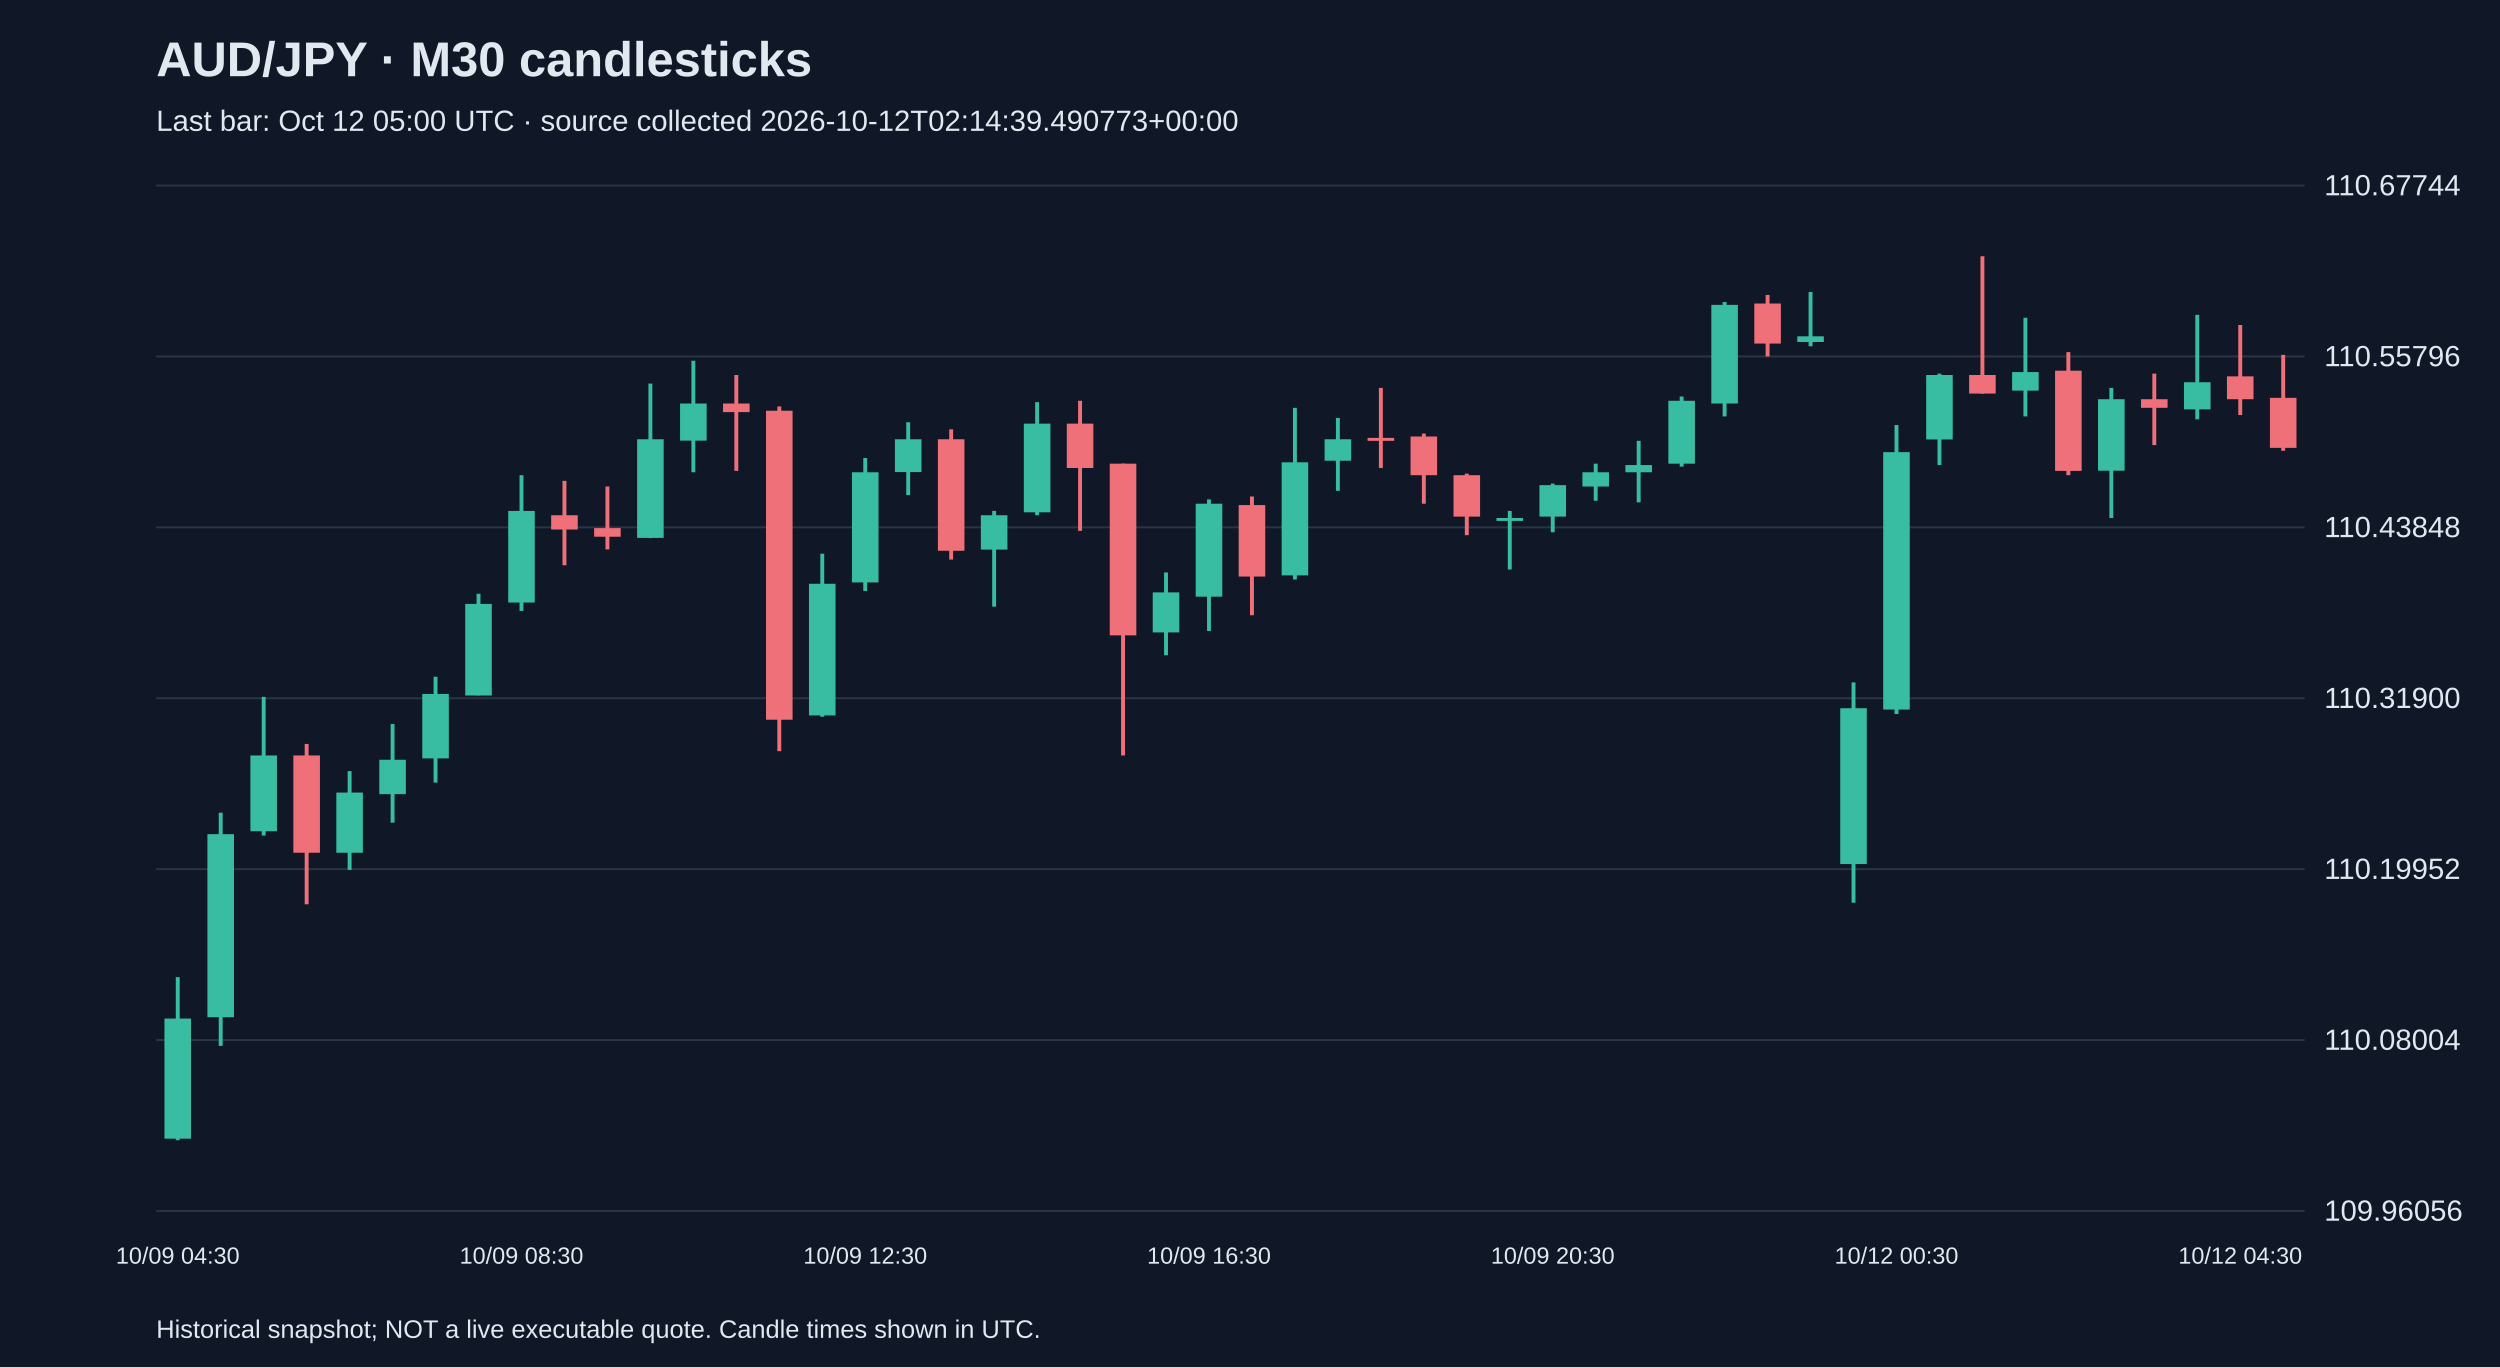
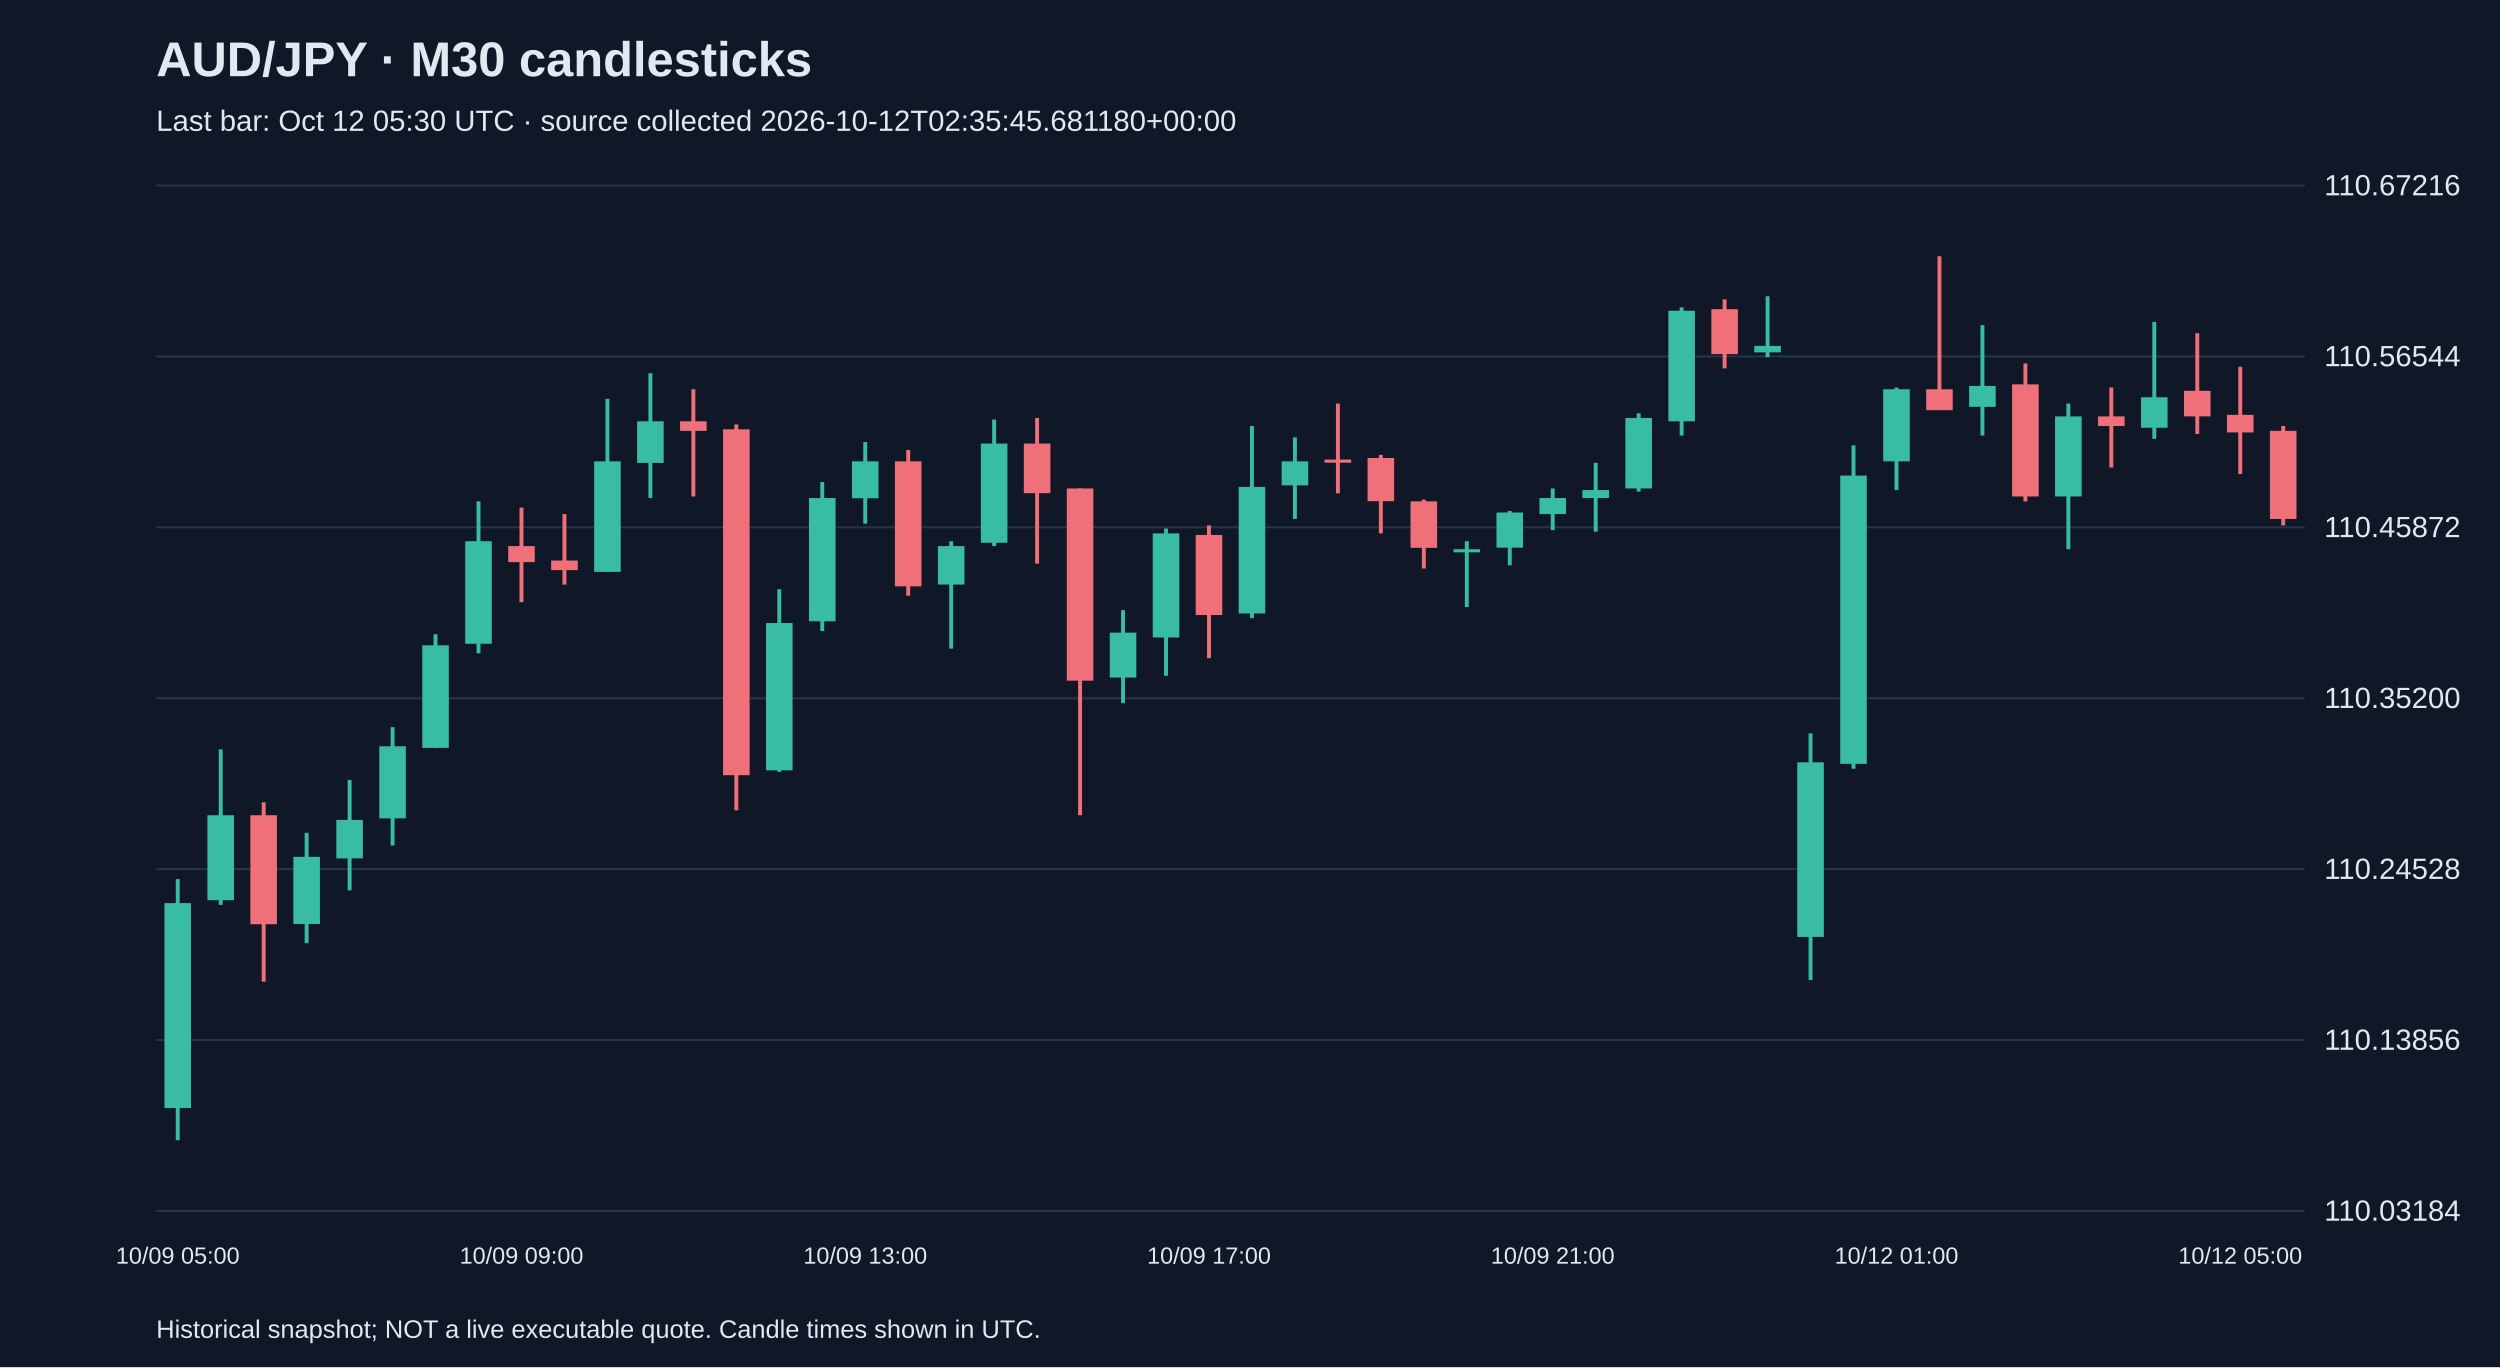
<svg xmlns="http://www.w3.org/2000/svg" viewBox="0 0 1280 700">
  <rect width="100%" height="100%" fill="#101827" />
  <style>text{font-family:Arial,sans-serif;fill:#e2e8f0}</style>
  <text x="80" y="39" font-size="25" font-weight="bold">AUD/JPY · M30 candlesticks</text>
-   <text x="80" y="67" font-size="15" fill="#a6b1c5">Last bar: Oct 12 05:00 UTC · source collected 2026-10-12T02:14:39.490773+00:00</text>
+   <text x="80" y="67" font-size="15" fill="#a6b1c5">Last bar: Oct 12 05:30 UTC · source collected 2026-10-12T02:35:45.681180+00:00</text>
  <line x1="80" y1="620.0" x2="1180" y2="620.0" stroke="#283548" />
-   <text x="1190" y="625.0" font-size="15">109.96056</text>
+   <text x="1190" y="625.0" font-size="15">110.03184</text>
  <line x1="80" y1="532.5" x2="1180" y2="532.5" stroke="#283548" />
-   <text x="1190" y="537.5" font-size="15">110.08004</text>
+   <text x="1190" y="537.5" font-size="15">110.13856</text>
  <line x1="80" y1="445.0" x2="1180" y2="445.0" stroke="#283548" />
-   <text x="1190" y="450.0" font-size="15">110.19952</text>
+   <text x="1190" y="450.0" font-size="15">110.24528</text>
  <line x1="80" y1="357.5" x2="1180" y2="357.5" stroke="#283548" />
-   <text x="1190" y="362.5" font-size="15">110.31900</text>
+   <text x="1190" y="362.5" font-size="15">110.35200</text>
  <line x1="80" y1="270.0" x2="1180" y2="270.0" stroke="#283548" />
-   <text x="1190" y="275.0" font-size="15">110.43848</text>
+   <text x="1190" y="275.0" font-size="15">110.45872</text>
  <line x1="80" y1="182.5" x2="1180" y2="182.5" stroke="#283548" />
-   <text x="1190" y="187.5" font-size="15">110.55796</text>
+   <text x="1190" y="187.5" font-size="15">110.56544</text>
  <line x1="80" y1="95.0" x2="1180" y2="95.0" stroke="#283548" />
-   <text x="1190" y="100.0" font-size="15">110.67744</text>
-   <line x1="91.0" y1="500.3" x2="91.0" y2="583.8" stroke="#38bca2" stroke-width="2" />
-   <rect x="84.2" y="521.5" width="13.6" height="61.5" fill="#38bca2" />
-   <text x="91.0" y="647" text-anchor="middle" font-size="12">10/09 04:30</text>
-   <line x1="113.0" y1="416.1" x2="113.0" y2="535.5" stroke="#38bca2" stroke-width="2" />
-   <rect x="106.2" y="427.1" width="13.6" height="93.7" fill="#38bca2" />
-   <line x1="135.0" y1="356.8" x2="135.0" y2="427.8" stroke="#38bca2" stroke-width="2" />
-   <rect x="128.2" y="386.8" width="13.6" height="38.8" fill="#38bca2" />
-   <line x1="157.0" y1="380.9" x2="157.0" y2="463.0" stroke="#f07079" stroke-width="2" />
-   <rect x="150.2" y="386.8" width="13.6" height="49.8" fill="#f07079" />
-   <line x1="179.0" y1="394.8" x2="179.0" y2="445.4" stroke="#38bca2" stroke-width="2" />
-   <rect x="172.2" y="405.8" width="13.6" height="30.8" fill="#38bca2" />
-   <line x1="201.0" y1="370.7" x2="201.0" y2="421.2" stroke="#38bca2" stroke-width="2" />
-   <rect x="194.2" y="389.0" width="13.6" height="17.6" fill="#38bca2" />
-   <line x1="223.0" y1="346.5" x2="223.0" y2="400.7" stroke="#38bca2" stroke-width="2" />
-   <rect x="216.2" y="355.3" width="13.6" height="33.0" fill="#38bca2" />
-   <line x1="245.0" y1="304.0" x2="245.0" y2="356.0" stroke="#38bca2" stroke-width="2" />
-   <rect x="238.2" y="309.2" width="13.6" height="46.9" fill="#38bca2" />
-   <line x1="267.0" y1="243.3" x2="267.0" y2="312.8" stroke="#38bca2" stroke-width="2" />
-   <rect x="260.2" y="261.6" width="13.6" height="46.9" fill="#38bca2" />
-   <text x="267.0" y="647" text-anchor="middle" font-size="12">10/09 08:30</text>
-   <line x1="289.0" y1="246.2" x2="289.0" y2="289.4" stroke="#f07079" stroke-width="2" />
-   <rect x="282.2" y="263.8" width="13.6" height="7.3" fill="#f07079" />
-   <line x1="311.0" y1="249.1" x2="311.0" y2="281.3" stroke="#f07079" stroke-width="2" />
-   <rect x="304.2" y="270.4" width="13.6" height="4.4" fill="#f07079" />
-   <line x1="333.0" y1="196.4" x2="333.0" y2="275.5" stroke="#38bca2" stroke-width="2" />
-   <rect x="326.2" y="224.9" width="13.6" height="50.5" fill="#38bca2" />
-   <line x1="355.0" y1="184.7" x2="355.0" y2="241.8" stroke="#38bca2" stroke-width="2" />
-   <rect x="348.2" y="206.6" width="13.6" height="19.0" fill="#38bca2" />
-   <line x1="377.0" y1="192.0" x2="377.0" y2="241.1" stroke="#f07079" stroke-width="2" />
-   <rect x="370.2" y="206.6" width="13.6" height="4.4" fill="#f07079" />
-   <line x1="399.0" y1="208.1" x2="399.0" y2="384.6" stroke="#f07079" stroke-width="2" />
-   <rect x="392.2" y="210.3" width="13.6" height="158.2" fill="#f07079" />
-   <line x1="421.0" y1="283.5" x2="421.0" y2="367.0" stroke="#38bca2" stroke-width="2" />
-   <rect x="414.2" y="298.9" width="13.6" height="67.4" fill="#38bca2" />
-   <line x1="443.0" y1="234.5" x2="443.0" y2="302.6" stroke="#38bca2" stroke-width="2" />
-   <rect x="436.2" y="241.8" width="13.6" height="56.4" fill="#38bca2" />
-   <text x="443.0" y="647" text-anchor="middle" font-size="12">10/09 12:30</text>
-   <line x1="465.0" y1="216.2" x2="465.0" y2="253.5" stroke="#38bca2" stroke-width="2" />
-   <rect x="458.2" y="224.9" width="13.6" height="16.8" fill="#38bca2" />
-   <line x1="487.0" y1="219.8" x2="487.0" y2="286.5" stroke="#f07079" stroke-width="2" />
-   <rect x="480.2" y="224.9" width="13.6" height="57.1" fill="#f07079" />
-   <line x1="509.0" y1="261.6" x2="509.0" y2="310.6" stroke="#38bca2" stroke-width="2" />
-   <rect x="502.2" y="263.8" width="13.6" height="17.6" fill="#38bca2" />
-   <line x1="531.0" y1="205.9" x2="531.0" y2="263.8" stroke="#38bca2" stroke-width="2" />
-   <rect x="524.2" y="216.9" width="13.6" height="45.4" fill="#38bca2" />
-   <line x1="553.0" y1="205.2" x2="553.0" y2="271.8" stroke="#f07079" stroke-width="2" />
-   <rect x="546.2" y="216.9" width="13.6" height="22.7" fill="#f07079" />
-   <line x1="575.0" y1="237.4" x2="575.0" y2="386.8" stroke="#f07079" stroke-width="2" />
-   <rect x="568.2" y="237.4" width="13.6" height="87.9" fill="#f07079" />
-   <line x1="597.0" y1="293.1" x2="597.0" y2="335.5" stroke="#38bca2" stroke-width="2" />
-   <rect x="590.2" y="303.3" width="13.6" height="20.5" fill="#38bca2" />
-   <line x1="619.0" y1="255.7" x2="619.0" y2="323.1" stroke="#38bca2" stroke-width="2" />
-   <rect x="612.2" y="257.9" width="13.6" height="47.6" fill="#38bca2" />
-   <text x="619.0" y="647" text-anchor="middle" font-size="12">10/09 16:30</text>
-   <line x1="641.0" y1="254.2" x2="641.0" y2="315.0" stroke="#f07079" stroke-width="2" />
-   <rect x="634.2" y="258.6" width="13.6" height="36.6" fill="#f07079" />
-   <line x1="663.0" y1="208.8" x2="663.0" y2="296.7" stroke="#38bca2" stroke-width="2" />
-   <rect x="656.2" y="236.7" width="13.6" height="57.9" fill="#38bca2" />
-   <line x1="685.0" y1="214.0" x2="685.0" y2="251.3" stroke="#38bca2" stroke-width="2" />
-   <rect x="678.2" y="224.9" width="13.6" height="11.0" fill="#38bca2" />
-   <line x1="707.0" y1="198.6" x2="707.0" y2="239.6" stroke="#f07079" stroke-width="2" />
-   <rect x="700.2" y="224.2" width="13.6" height="1.5" fill="#f07079" />
-   <line x1="729.0" y1="222.0" x2="729.0" y2="257.9" stroke="#f07079" stroke-width="2" />
-   <rect x="722.2" y="223.5" width="13.6" height="19.8" fill="#f07079" />
-   <line x1="751.0" y1="242.5" x2="751.0" y2="274.0" stroke="#f07079" stroke-width="2" />
-   <rect x="744.2" y="243.3" width="13.6" height="21.2" fill="#f07079" />
-   <line x1="773.0" y1="261.6" x2="773.0" y2="291.6" stroke="#38bca2" stroke-width="2" />
-   <rect x="766.2" y="265.2" width="13.6" height="1.5" fill="#38bca2" />
-   <line x1="795.0" y1="247.6" x2="795.0" y2="272.5" stroke="#38bca2" stroke-width="2" />
-   <rect x="788.2" y="248.4" width="13.6" height="16.1" fill="#38bca2" />
-   <text x="795.0" y="647" text-anchor="middle" font-size="12">10/09 20:30</text>
-   <line x1="817.0" y1="237.4" x2="817.0" y2="256.4" stroke="#38bca2" stroke-width="2" />
-   <rect x="810.2" y="241.8" width="13.6" height="7.3" fill="#38bca2" />
-   <line x1="839.0" y1="225.7" x2="839.0" y2="257.2" stroke="#38bca2" stroke-width="2" />
-   <rect x="832.2" y="238.1" width="13.6" height="3.7" fill="#38bca2" />
-   <line x1="861.0" y1="203.0" x2="861.0" y2="238.9" stroke="#38bca2" stroke-width="2" />
-   <rect x="854.2" y="205.2" width="13.6" height="32.2" fill="#38bca2" />
-   <line x1="883.0" y1="154.6" x2="883.0" y2="213.2" stroke="#38bca2" stroke-width="2" />
-   <rect x="876.2" y="156.1" width="13.6" height="50.5" fill="#38bca2" />
-   <line x1="905.0" y1="151.0" x2="905.0" y2="182.5" stroke="#f07079" stroke-width="2" />
-   <rect x="898.2" y="155.4" width="13.6" height="20.5" fill="#f07079" />
-   <line x1="927.0" y1="149.5" x2="927.0" y2="177.3" stroke="#38bca2" stroke-width="2" />
-   <rect x="920.2" y="172.2" width="13.6" height="2.9" fill="#38bca2" />
-   <line x1="949.0" y1="349.4" x2="949.0" y2="462.2" stroke="#38bca2" stroke-width="2" />
-   <rect x="942.2" y="362.6" width="13.6" height="79.8" fill="#38bca2" />
-   <line x1="971.0" y1="217.6" x2="971.0" y2="365.6" stroke="#38bca2" stroke-width="2" />
-   <rect x="964.2" y="231.5" width="13.6" height="131.8" fill="#38bca2" />
-   <text x="971.0" y="647" text-anchor="middle" font-size="12">10/12 00:30</text>
-   <line x1="993.0" y1="191.3" x2="993.0" y2="238.1" stroke="#38bca2" stroke-width="2" />
-   <rect x="986.2" y="192.0" width="13.6" height="33.0" fill="#38bca2" />
-   <line x1="1015.0" y1="131.2" x2="1015.0" y2="201.5" stroke="#f07079" stroke-width="2" />
-   <rect x="1008.2" y="192.0" width="13.6" height="9.5" fill="#f07079" />
-   <line x1="1037.0" y1="162.7" x2="1037.0" y2="213.2" stroke="#38bca2" stroke-width="2" />
-   <rect x="1030.2" y="190.5" width="13.6" height="9.5" fill="#38bca2" />
-   <line x1="1059.0" y1="180.3" x2="1059.0" y2="243.3" stroke="#f07079" stroke-width="2" />
-   <rect x="1052.2" y="189.8" width="13.6" height="51.3" fill="#f07079" />
-   <line x1="1081.0" y1="198.6" x2="1081.0" y2="265.2" stroke="#38bca2" stroke-width="2" />
-   <rect x="1074.2" y="204.4" width="13.6" height="36.6" fill="#38bca2" />
-   <line x1="1103.0" y1="191.3" x2="1103.0" y2="227.9" stroke="#f07079" stroke-width="2" />
-   <rect x="1096.2" y="204.4" width="13.6" height="4.4" fill="#f07079" />
-   <line x1="1125.0" y1="161.2" x2="1125.0" y2="214.7" stroke="#38bca2" stroke-width="2" />
-   <rect x="1118.2" y="195.7" width="13.6" height="13.9" fill="#38bca2" />
-   <line x1="1147.0" y1="166.4" x2="1147.0" y2="212.5" stroke="#f07079" stroke-width="2" />
-   <rect x="1140.2" y="192.7" width="13.6" height="11.7" fill="#f07079" />
-   <text x="1147.0" y="647" text-anchor="middle" font-size="12">10/12 04:30</text>
-   <line x1="1169.0" y1="181.7" x2="1169.0" y2="230.8" stroke="#f07079" stroke-width="2" />
-   <rect x="1162.2" y="203.7" width="13.6" height="25.6" fill="#f07079" />
+   <text x="1190" y="100.0" font-size="15">110.67216</text>
+   <line x1="91.0" y1="450.1" x2="91.0" y2="583.8" stroke="#38bca2" stroke-width="2" />
+   <rect x="84.2" y="462.4" width="13.6" height="104.9" fill="#38bca2" />
+   <text x="91.0" y="647" text-anchor="middle" font-size="12">10/09 05:00</text>
+   <line x1="113.0" y1="383.7" x2="113.0" y2="463.3" stroke="#38bca2" stroke-width="2" />
+   <rect x="106.2" y="417.4" width="13.6" height="43.5" fill="#38bca2" />
+   <line x1="135.0" y1="410.8" x2="135.0" y2="502.6" stroke="#f07079" stroke-width="2" />
+   <rect x="128.2" y="417.4" width="13.6" height="55.8" fill="#f07079" />
+   <line x1="157.0" y1="426.4" x2="157.0" y2="482.9" stroke="#38bca2" stroke-width="2" />
+   <rect x="150.2" y="438.7" width="13.6" height="34.4" fill="#38bca2" />
+   <line x1="179.0" y1="399.3" x2="179.0" y2="455.9" stroke="#38bca2" stroke-width="2" />
+   <rect x="172.2" y="419.8" width="13.6" height="19.7" fill="#38bca2" />
+   <line x1="201.0" y1="372.3" x2="201.0" y2="432.9" stroke="#38bca2" stroke-width="2" />
+   <rect x="194.2" y="382.1" width="13.6" height="36.9" fill="#38bca2" />
+   <line x1="223.0" y1="324.7" x2="223.0" y2="382.9" stroke="#38bca2" stroke-width="2" />
+   <rect x="216.2" y="330.4" width="13.6" height="52.5" fill="#38bca2" />
+   <line x1="245.0" y1="256.7" x2="245.0" y2="334.5" stroke="#38bca2" stroke-width="2" />
+   <rect x="238.2" y="277.1" width="13.6" height="52.5" fill="#38bca2" />
+   <line x1="267.0" y1="259.9" x2="267.0" y2="308.3" stroke="#f07079" stroke-width="2" />
+   <rect x="260.2" y="279.6" width="13.6" height="8.2" fill="#f07079" />
+   <text x="267.0" y="647" text-anchor="middle" font-size="12">10/09 09:00</text>
+   <line x1="289.0" y1="263.2" x2="289.0" y2="299.3" stroke="#f07079" stroke-width="2" />
+   <rect x="282.2" y="287.0" width="13.6" height="4.9" fill="#f07079" />
+   <line x1="311.0" y1="204.2" x2="311.0" y2="292.7" stroke="#38bca2" stroke-width="2" />
+   <rect x="304.2" y="236.2" width="13.6" height="56.6" fill="#38bca2" />
+   <line x1="333.0" y1="191.1" x2="333.0" y2="255.0" stroke="#38bca2" stroke-width="2" />
+   <rect x="326.2" y="215.7" width="13.6" height="21.3" fill="#38bca2" />
+   <line x1="355.0" y1="199.3" x2="355.0" y2="254.2" stroke="#f07079" stroke-width="2" />
+   <rect x="348.2" y="215.7" width="13.6" height="4.9" fill="#f07079" />
+   <line x1="377.0" y1="217.3" x2="377.0" y2="414.9" stroke="#f07079" stroke-width="2" />
+   <rect x="370.2" y="219.8" width="13.6" height="177.1" fill="#f07079" />
+   <line x1="399.0" y1="301.7" x2="399.0" y2="395.2" stroke="#38bca2" stroke-width="2" />
+   <rect x="392.2" y="319.0" width="13.6" height="75.4" fill="#38bca2" />
+   <line x1="421.0" y1="246.8" x2="421.0" y2="323.1" stroke="#38bca2" stroke-width="2" />
+   <rect x="414.2" y="255.0" width="13.6" height="63.1" fill="#38bca2" />
+   <line x1="443.0" y1="226.3" x2="443.0" y2="268.1" stroke="#38bca2" stroke-width="2" />
+   <rect x="436.2" y="236.2" width="13.6" height="18.9" fill="#38bca2" />
+   <text x="443.0" y="647" text-anchor="middle" font-size="12">10/09 13:00</text>
+   <line x1="465.0" y1="230.4" x2="465.0" y2="305.0" stroke="#f07079" stroke-width="2" />
+   <rect x="458.2" y="236.2" width="13.6" height="64.0" fill="#f07079" />
+   <line x1="487.0" y1="277.1" x2="487.0" y2="332.1" stroke="#38bca2" stroke-width="2" />
+   <rect x="480.2" y="279.6" width="13.6" height="19.7" fill="#38bca2" />
+   <line x1="509.0" y1="214.8" x2="509.0" y2="279.6" stroke="#38bca2" stroke-width="2" />
+   <rect x="502.2" y="227.1" width="13.6" height="50.8" fill="#38bca2" />
+   <line x1="531.0" y1="214.0" x2="531.0" y2="288.6" stroke="#f07079" stroke-width="2" />
+   <rect x="524.2" y="227.1" width="13.6" height="25.4" fill="#f07079" />
+   <line x1="553.0" y1="250.1" x2="553.0" y2="417.4" stroke="#f07079" stroke-width="2" />
+   <rect x="546.2" y="250.1" width="13.6" height="98.4" fill="#f07079" />
+   <line x1="575.0" y1="312.4" x2="575.0" y2="360.0" stroke="#38bca2" stroke-width="2" />
+   <rect x="568.2" y="323.9" width="13.6" height="23.0" fill="#38bca2" />
+   <line x1="597.0" y1="270.6" x2="597.0" y2="346.0" stroke="#38bca2" stroke-width="2" />
+   <rect x="590.2" y="273.1" width="13.6" height="53.3" fill="#38bca2" />
+   <line x1="619.0" y1="269.0" x2="619.0" y2="337.0" stroke="#f07079" stroke-width="2" />
+   <rect x="612.2" y="273.9" width="13.6" height="41.0" fill="#f07079" />
+   <text x="619.0" y="647" text-anchor="middle" font-size="12">10/09 17:00</text>
+   <line x1="641.0" y1="218.1" x2="641.0" y2="316.5" stroke="#38bca2" stroke-width="2" />
+   <rect x="634.2" y="249.3" width="13.6" height="64.8" fill="#38bca2" />
+   <line x1="663.0" y1="223.9" x2="663.0" y2="265.7" stroke="#38bca2" stroke-width="2" />
+   <rect x="656.2" y="236.2" width="13.6" height="12.3" fill="#38bca2" />
+   <line x1="685.0" y1="206.6" x2="685.0" y2="252.6" stroke="#f07079" stroke-width="2" />
+   <rect x="678.2" y="235.3" width="13.6" height="1.6" fill="#f07079" />
+   <line x1="707.0" y1="232.9" x2="707.0" y2="273.1" stroke="#f07079" stroke-width="2" />
+   <rect x="700.2" y="234.5" width="13.6" height="22.1" fill="#f07079" />
+   <line x1="729.0" y1="255.8" x2="729.0" y2="291.1" stroke="#f07079" stroke-width="2" />
+   <rect x="722.2" y="256.7" width="13.6" height="23.8" fill="#f07079" />
+   <line x1="751.0" y1="277.1" x2="751.0" y2="310.8" stroke="#38bca2" stroke-width="2" />
+   <rect x="744.2" y="281.2" width="13.6" height="1.6" fill="#38bca2" />
+   <line x1="773.0" y1="261.6" x2="773.0" y2="289.4" stroke="#38bca2" stroke-width="2" />
+   <rect x="766.2" y="262.4" width="13.6" height="18.0" fill="#38bca2" />
+   <line x1="795.0" y1="250.1" x2="795.0" y2="271.4" stroke="#38bca2" stroke-width="2" />
+   <rect x="788.2" y="255.0" width="13.6" height="8.2" fill="#38bca2" />
+   <text x="795.0" y="647" text-anchor="middle" font-size="12">10/09 21:00</text>
+   <line x1="817.0" y1="237.0" x2="817.0" y2="272.2" stroke="#38bca2" stroke-width="2" />
+   <rect x="810.2" y="250.9" width="13.6" height="4.1" fill="#38bca2" />
+   <line x1="839.0" y1="211.6" x2="839.0" y2="251.7" stroke="#38bca2" stroke-width="2" />
+   <rect x="832.2" y="214.0" width="13.6" height="36.1" fill="#38bca2" />
+   <line x1="861.0" y1="157.4" x2="861.0" y2="223.0" stroke="#38bca2" stroke-width="2" />
+   <rect x="854.2" y="159.1" width="13.6" height="56.6" fill="#38bca2" />
+   <line x1="883.0" y1="153.3" x2="883.0" y2="188.6" stroke="#f07079" stroke-width="2" />
+   <rect x="876.2" y="158.3" width="13.6" height="23.0" fill="#f07079" />
+   <line x1="905.0" y1="151.7" x2="905.0" y2="182.9" stroke="#38bca2" stroke-width="2" />
+   <rect x="898.2" y="177.1" width="13.6" height="3.3" fill="#38bca2" />
+   <line x1="927.0" y1="375.5" x2="927.0" y2="501.8" stroke="#38bca2" stroke-width="2" />
+   <rect x="920.2" y="390.3" width="13.6" height="89.4" fill="#38bca2" />
+   <line x1="949.0" y1="228.0" x2="949.0" y2="393.6" stroke="#38bca2" stroke-width="2" />
+   <rect x="942.2" y="243.5" width="13.6" height="147.6" fill="#38bca2" />
+   <line x1="971.0" y1="198.4" x2="971.0" y2="250.9" stroke="#38bca2" stroke-width="2" />
+   <rect x="964.2" y="199.3" width="13.6" height="36.9" fill="#38bca2" />
+   <text x="971.0" y="647" text-anchor="middle" font-size="12">10/12 01:00</text>
+   <line x1="993.0" y1="131.2" x2="993.0" y2="209.9" stroke="#f07079" stroke-width="2" />
+   <rect x="986.2" y="199.3" width="13.6" height="10.7" fill="#f07079" />
+   <line x1="1015.0" y1="166.5" x2="1015.0" y2="223.0" stroke="#38bca2" stroke-width="2" />
+   <rect x="1008.2" y="197.6" width="13.6" height="10.7" fill="#38bca2" />
+   <line x1="1037.0" y1="186.1" x2="1037.0" y2="256.7" stroke="#f07079" stroke-width="2" />
+   <rect x="1030.2" y="196.8" width="13.6" height="57.4" fill="#f07079" />
+   <line x1="1059.0" y1="206.6" x2="1059.0" y2="281.2" stroke="#38bca2" stroke-width="2" />
+   <rect x="1052.2" y="213.2" width="13.6" height="41.0" fill="#38bca2" />
+   <line x1="1081.0" y1="198.4" x2="1081.0" y2="239.4" stroke="#f07079" stroke-width="2" />
+   <rect x="1074.2" y="213.2" width="13.6" height="4.9" fill="#f07079" />
+   <line x1="1103.0" y1="164.8" x2="1103.0" y2="224.7" stroke="#38bca2" stroke-width="2" />
+   <rect x="1096.2" y="203.4" width="13.6" height="15.6" fill="#38bca2" />
+   <line x1="1125.0" y1="170.6" x2="1125.0" y2="222.2" stroke="#f07079" stroke-width="2" />
+   <rect x="1118.2" y="200.1" width="13.6" height="13.1" fill="#f07079" />
+   <line x1="1147.0" y1="187.8" x2="1147.0" y2="242.7" stroke="#f07079" stroke-width="2" />
+   <rect x="1140.2" y="212.4" width="13.6" height="9.0" fill="#f07079" />
+   <text x="1147.0" y="647" text-anchor="middle" font-size="12">10/12 05:00</text>
+   <line x1="1169.0" y1="218.1" x2="1169.0" y2="269.0" stroke="#f07079" stroke-width="2" />
+   <rect x="1162.2" y="220.6" width="13.6" height="45.1" fill="#f07079" />
  <text x="80" y="685" font-size="13">Historical snapshot; NOT a live executable quote. Candle times shown in UTC.</text>
</svg>
